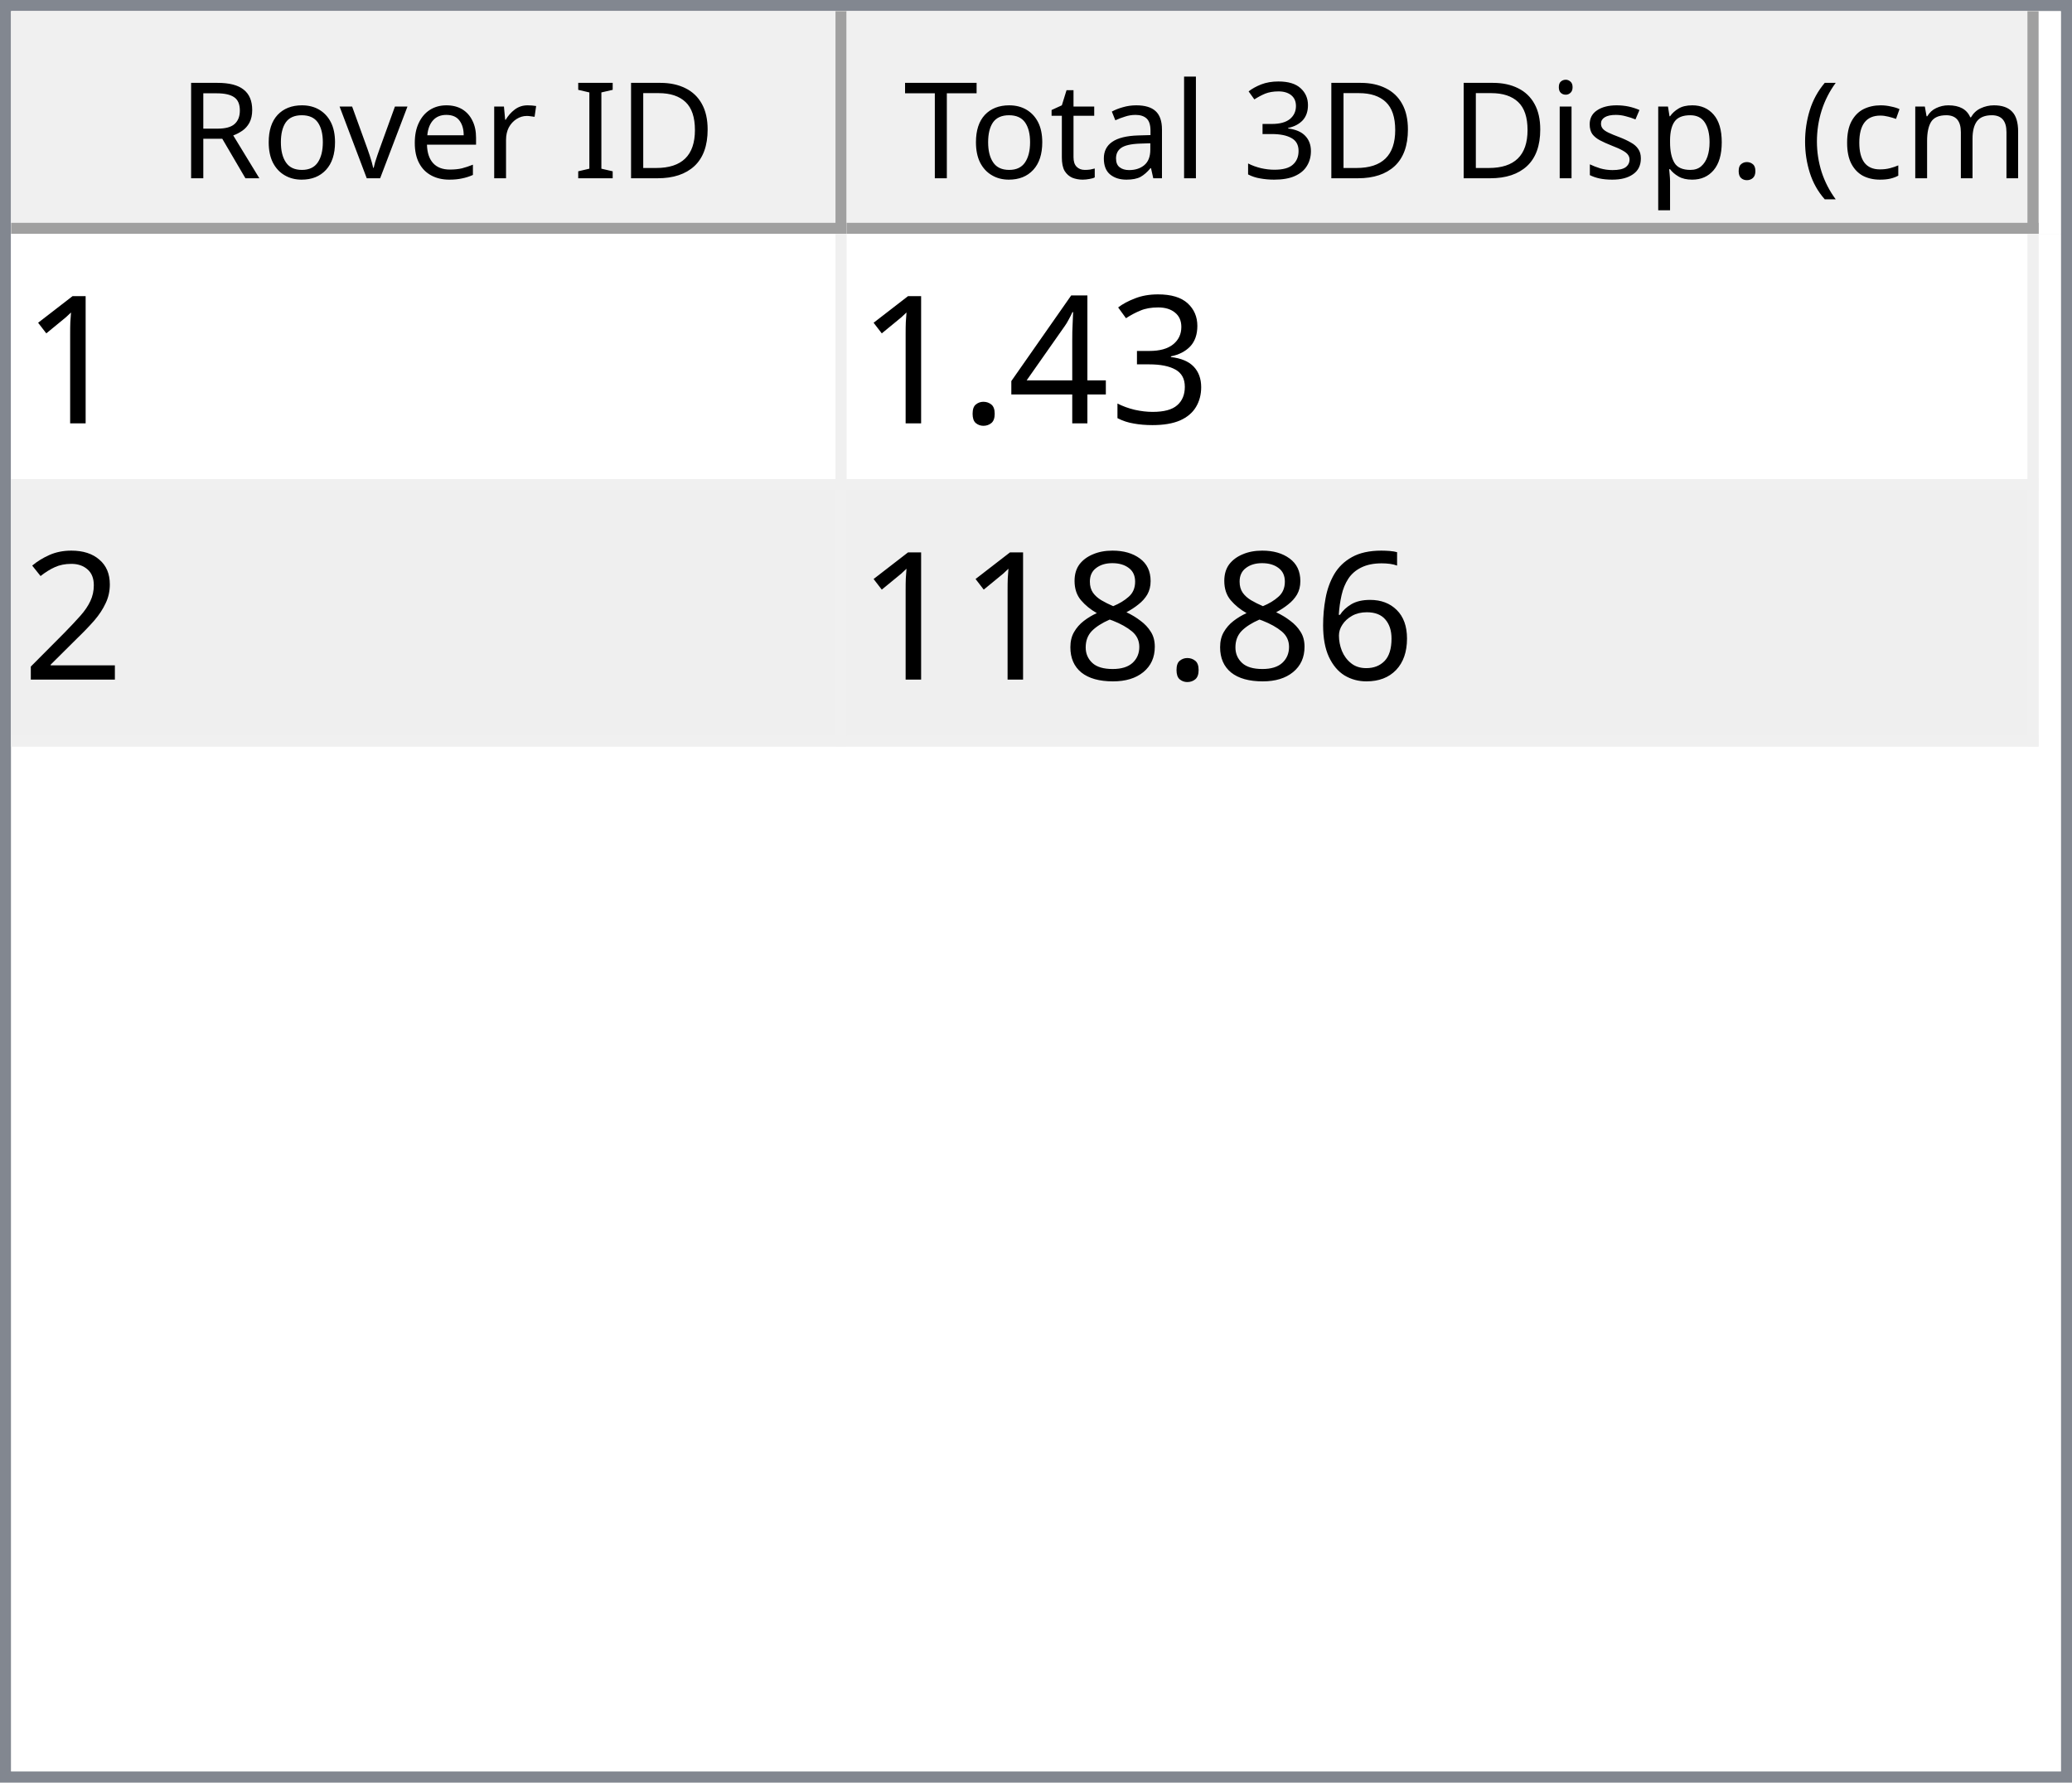
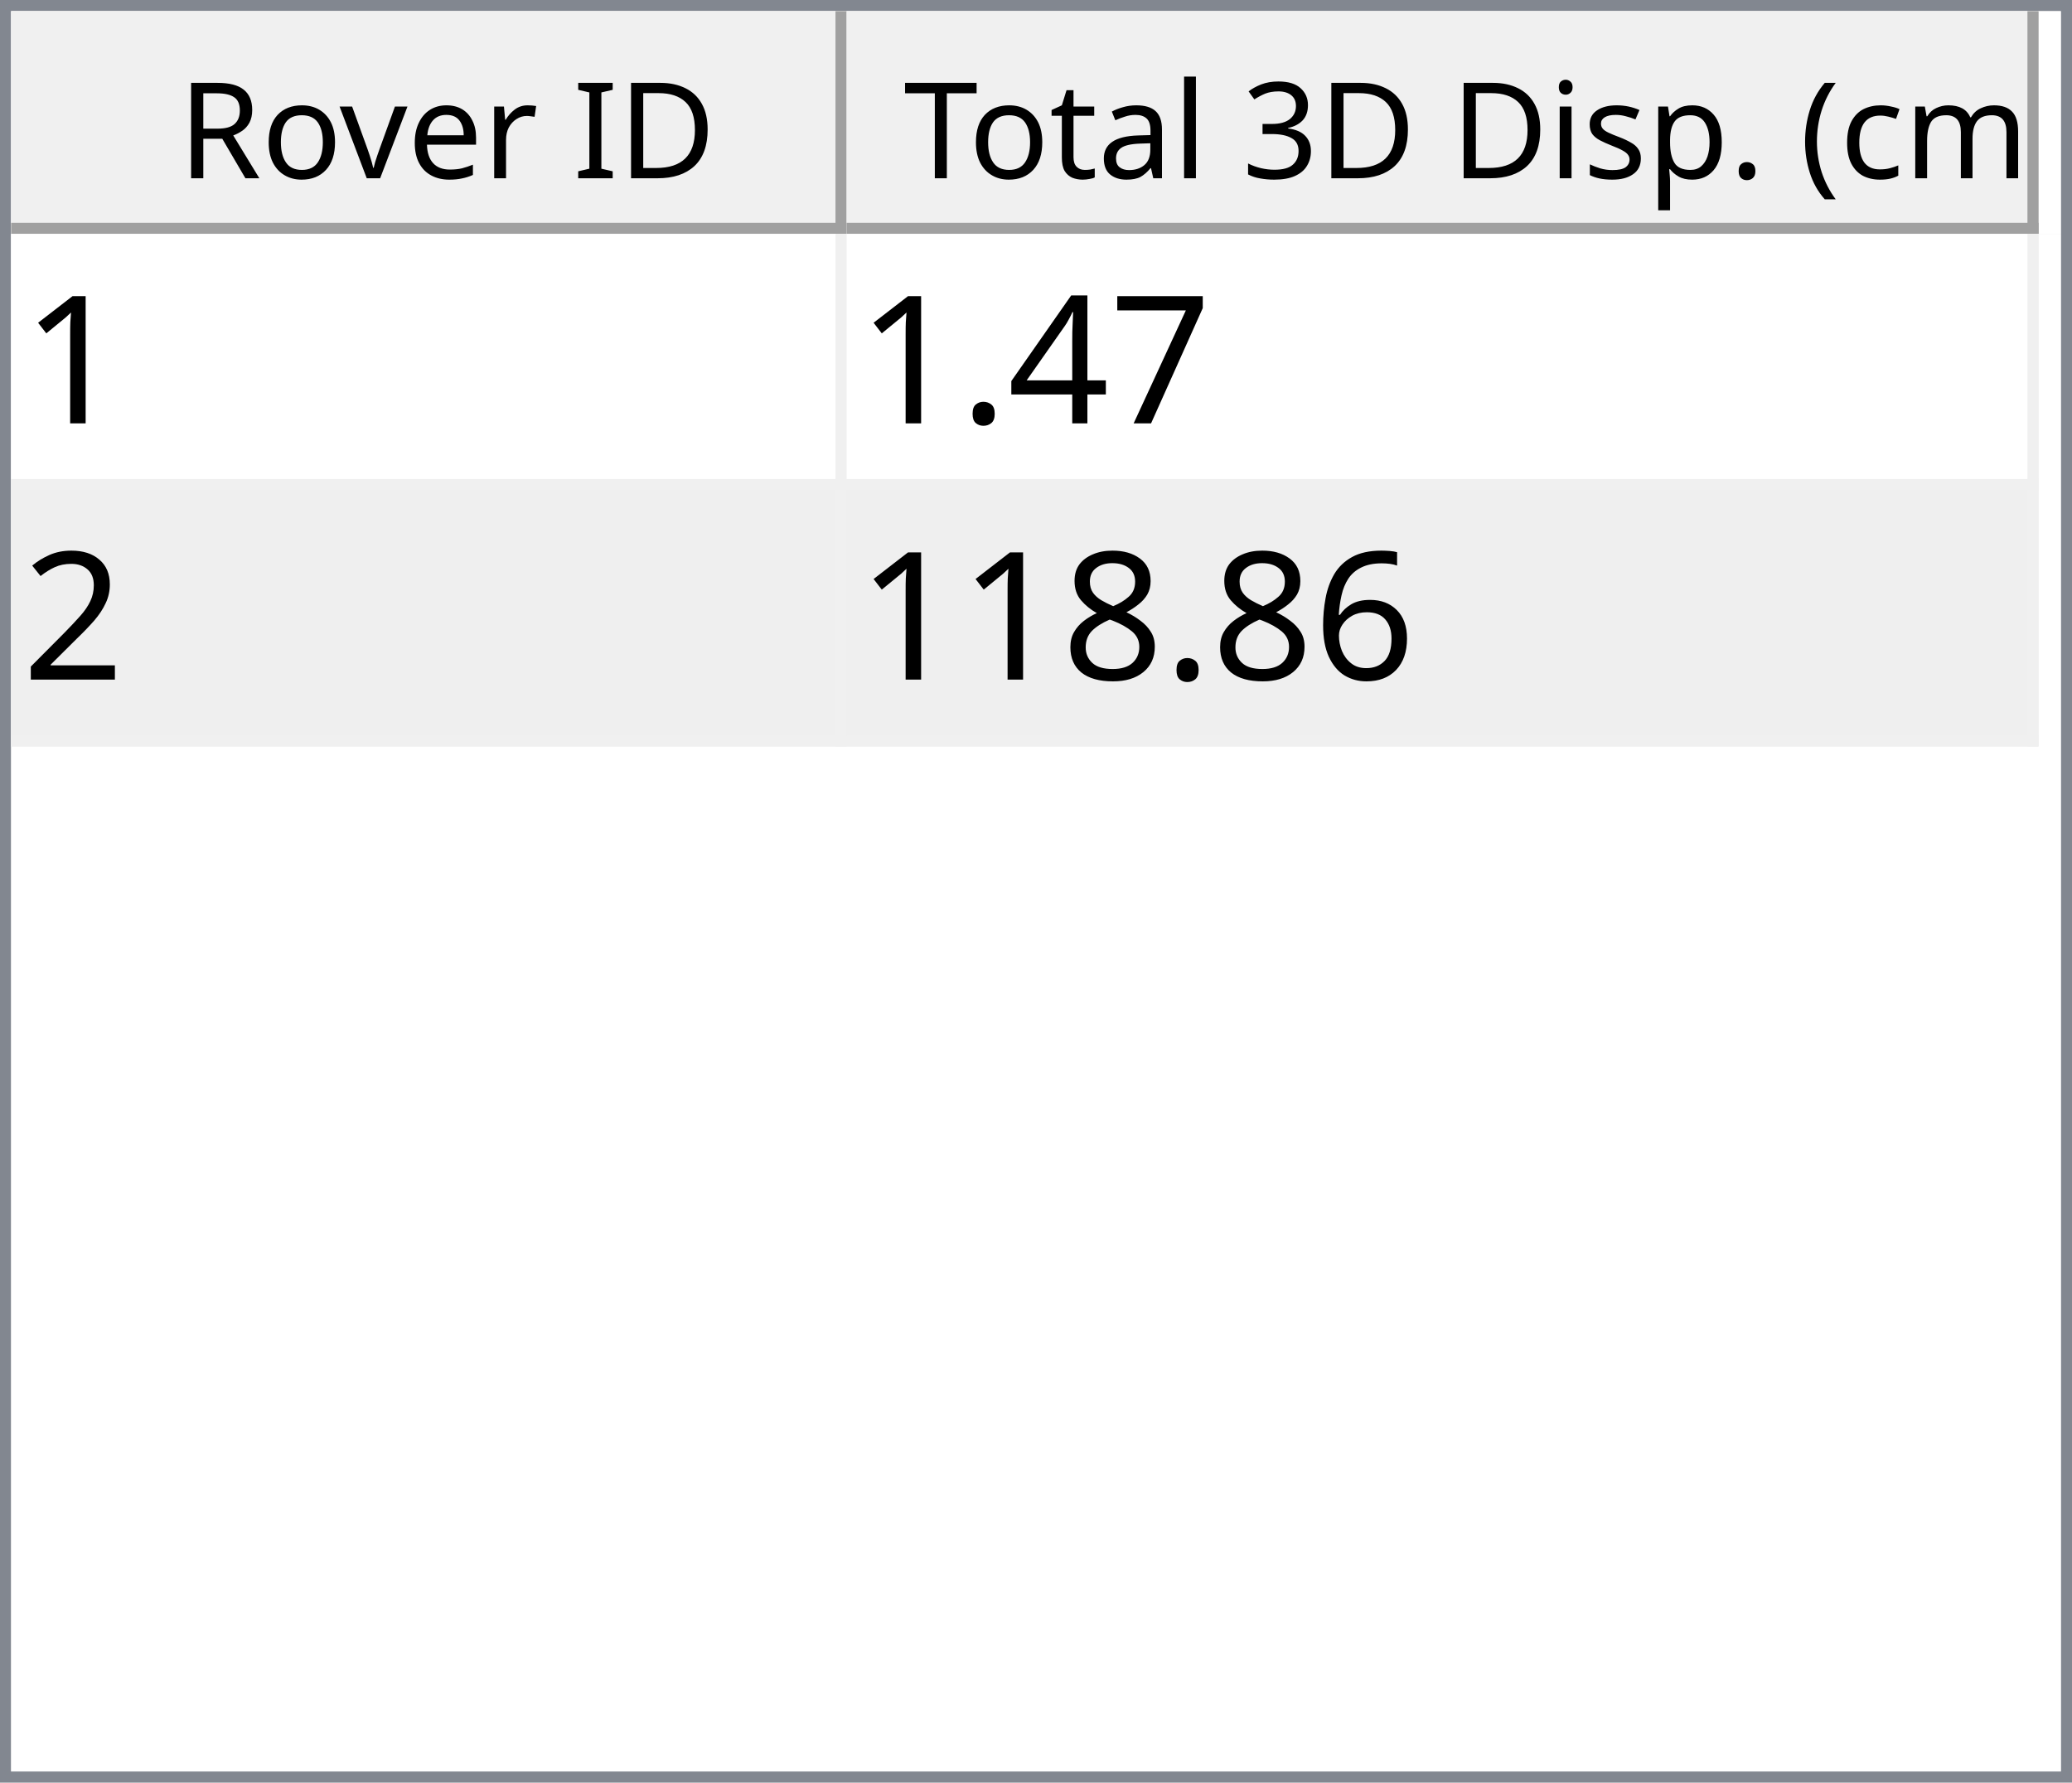
<svg xmlns="http://www.w3.org/2000/svg" style="fill-opacity:1; color-rendering:auto; color-interpolation:auto; text-rendering:auto; stroke:black; stroke-linecap:square; stroke-miterlimit:10; shape-rendering:auto; stroke-opacity:1; fill:black; stroke-dasharray:none; font-weight:normal; stroke-width:1; font-family:'Dialog'; font-style:normal; stroke-linejoin:miter; font-size:12px; stroke-dashoffset:0; image-rendering:auto;" width="186" height="160">
  <defs id="genericDefs" />
  <g>
    <defs id="defs1">
      <clipPath clipPathUnits="userSpaceOnUse" id="clipPath1">
        <path d="M0 0 L186 0 L186 160 L0 160 L0 0 Z" />
      </clipPath>
      <clipPath clipPathUnits="userSpaceOnUse" id="clipPath2">
        <path d="M0 0 L0 160 L186 160 L186 0 Z" />
      </clipPath>
      <clipPath clipPathUnits="userSpaceOnUse" id="clipPath3">
        <path d="M0 0 L0 20 L184 20 L184 0 Z" />
      </clipPath>
      <clipPath clipPathUnits="userSpaceOnUse" id="clipPath4">
        <path d="M0 0 L0 20 L75 20 L75 0 Z" />
      </clipPath>
      <clipPath clipPathUnits="userSpaceOnUse" id="clipPath5">
        <path d="M1 1 L1 19 L74 19 L74 1 Z" />
      </clipPath>
      <clipPath clipPathUnits="userSpaceOnUse" id="clipPath6">
        <path d="M0 0 L0 18 L73 18 L73 0 Z" />
      </clipPath>
      <clipPath clipPathUnits="userSpaceOnUse" id="clipPath7">
        <path d="M-0.5 -0.5 L-0.5 19.5 L74.5 19.5 L74.5 -0.5 Z" />
      </clipPath>
      <clipPath clipPathUnits="userSpaceOnUse" id="clipPath8">
        <path d="M0 0 L0 20 L107 20 L107 0 Z" />
      </clipPath>
      <clipPath clipPathUnits="userSpaceOnUse" id="clipPath9">
        <path d="M1 1 L1 19 L106 19 L106 1 Z" />
      </clipPath>
      <clipPath clipPathUnits="userSpaceOnUse" id="clipPath10">
        <path d="M0 0 L0 18 L105 18 L105 0 Z" />
      </clipPath>
      <clipPath clipPathUnits="userSpaceOnUse" id="clipPath11">
        <path d="M-0.5 -0.5 L-0.5 19.5 L106.5 19.5 L106.5 -0.5 Z" />
      </clipPath>
      <clipPath clipPathUnits="userSpaceOnUse" id="clipPath12">
        <path d="M0 0 L0 138 L184 138 L184 0 Z" />
      </clipPath>
      <clipPath clipPathUnits="userSpaceOnUse" id="clipPath13">
        <path d="M0 0 L0 46 L182 46 L182 0 Z" />
      </clipPath>
      <clipPath clipPathUnits="userSpaceOnUse" id="clipPath14">
        <path d="M-0.5 -0.5 L-0.5 45.5 L181.5 45.5 L181.5 -0.5 Z" />
      </clipPath>
      <clipPath clipPathUnits="userSpaceOnUse" id="clipPath15">
        <path d="M0 0 L0 22 L74 22 L74 0 Z" />
      </clipPath>
      <clipPath clipPathUnits="userSpaceOnUse" id="clipPath16">
        <path d="M0 0 L0 22 L106 22 L106 0 Z" />
      </clipPath>
      <font horiz-adv-x="64.551" id="font1">
        <font-face ascent="107.91" descent="25.098" units-per-em="100" style="font-style:normal; font-family:Segoe UI; font-weight:normal;" />
        <missing-glyph horiz-adv-x="64.551" d="M8.109 0 L8.109 68.266 L56.453 68.266 L56.453 0 L8.109 0 ZM15.328 7.234 L49.219 7.234 L49.219 61.031 L15.328 61.031 L15.328 7.234 Z" />
        <glyph unicode="D" horiz-adv-x="70.117" d="M9.188 0 L9.188 70.016 L28.516 70.016 Q65.531 70.016 65.531 35.891 Q65.531 19.672 55.25 9.836 Q44.969 0 27.734 0 L9.188 0 ZM17.391 62.594 L17.391 7.422 L27.828 7.422 Q41.609 7.422 49.273 14.797 Q56.938 22.172 56.938 35.688 Q56.938 62.594 28.328 62.594 L17.391 62.594 Z" />
        <glyph unicode="I" horiz-adv-x="26.611" d="M17.391 0 L9.188 0 L9.188 70.016 L17.391 70.016 L17.391 0 Z" />
        <glyph unicode=" " horiz-adv-x="27.393" d="" />
        <glyph unicode="r" horiz-adv-x="34.766" d="M34.188 41.891 Q32.078 43.5 28.125 43.5 Q23 43.5 19.555 38.672 Q16.109 33.844 16.109 25.484 L16.109 0 L8.109 0 L8.109 50 L16.109 50 L16.109 39.703 L16.312 39.703 Q18.016 44.969 21.531 47.922 Q25.047 50.875 29.391 50.875 Q32.516 50.875 34.188 50.203 L34.188 41.891 Z" />
        <glyph unicode="e" horiz-adv-x="52.295" d="M48.297 23 L12.984 23 Q13.188 14.656 17.484 10.109 Q21.781 5.562 29.297 5.562 Q37.75 5.562 44.828 11.141 L44.828 3.609 Q38.234 -1.172 27.391 -1.172 Q16.797 -1.172 10.742 5.641 Q4.688 12.453 4.688 24.812 Q4.688 36.469 11.305 43.82 Q17.922 51.172 27.734 51.172 Q37.547 51.172 42.922 44.828 Q48.297 38.484 48.297 27.203 L48.297 23 ZM40.094 29.781 Q40.047 36.719 36.75 40.578 Q33.453 44.438 27.594 44.438 Q21.922 44.438 17.969 40.383 Q14.016 36.328 13.094 29.781 L40.094 29.781 Z" />
        <glyph unicode="v" horiz-adv-x="47.9" d="M47.406 50 L27.484 0 L19.625 0 L0.688 50 L9.469 50 L22.172 13.672 Q23.578 9.672 23.922 6.688 L24.125 6.688 Q24.609 10.453 25.688 13.484 L38.969 50 L47.406 50 Z" />
        <glyph unicode="o" horiz-adv-x="58.594" d="M29 -1.172 Q17.922 -1.172 11.305 5.836 Q4.688 12.844 4.688 24.422 Q4.688 37.016 11.57 44.094 Q18.453 51.172 30.172 51.172 Q41.359 51.172 47.633 44.289 Q53.906 37.406 53.906 25.203 Q53.906 13.234 47.141 6.031 Q40.375 -1.172 29 -1.172 ZM29.594 44.438 Q21.875 44.438 17.383 39.188 Q12.891 33.938 12.891 24.703 Q12.891 15.828 17.43 10.695 Q21.969 5.562 29.594 5.562 Q37.359 5.562 41.531 10.594 Q45.703 15.625 45.703 24.906 Q45.703 34.281 41.531 39.359 Q37.359 44.438 29.594 44.438 Z" />
        <glyph unicode="R" horiz-adv-x="59.814" d="M59.375 0 L49.609 0 L37.891 19.625 Q36.281 22.359 34.766 24.289 Q33.25 26.219 31.664 27.438 Q30.078 28.656 28.25 29.219 Q26.422 29.781 24.125 29.781 L17.391 29.781 L17.391 0 L9.188 0 L9.188 70.016 L30.078 70.016 Q34.672 70.016 38.555 68.867 Q42.438 67.719 45.289 65.375 Q48.141 63.031 49.758 59.547 Q51.375 56.062 51.375 51.375 Q51.375 47.703 50.273 44.656 Q49.172 41.609 47.148 39.211 Q45.125 36.812 42.266 35.133 Q39.406 33.453 35.844 32.516 L35.844 32.328 Q37.594 31.547 38.891 30.547 Q40.188 29.547 41.359 28.18 Q42.531 26.812 43.68 25.078 Q44.828 23.344 46.234 21.047 L59.375 0 ZM17.391 62.594 L17.391 37.203 L28.516 37.203 Q31.594 37.203 34.203 38.133 Q36.812 39.062 38.719 40.797 Q40.625 42.531 41.703 45.047 Q42.781 47.562 42.781 50.688 Q42.781 56.297 39.141 59.445 Q35.5 62.594 28.609 62.594 L17.391 62.594 Z" />
        <glyph unicode=")" horiz-adv-x="30.176" d="M8.297 -15.922 L1.172 -15.922 Q16.406 2.344 16.406 26.812 Q16.406 51.469 1.078 70.016 L8.297 70.016 Q23.531 52.156 23.531 26.703 Q23.531 1.375 8.297 -15.922 Z" />
        <glyph unicode="m" horiz-adv-x="86.133" d="M79.109 0 L71.094 0 L71.094 28.719 Q71.094 37.016 68.531 40.727 Q65.969 44.438 59.906 44.438 Q54.781 44.438 51.195 39.75 Q47.609 35.062 47.609 28.516 L47.609 0 L39.594 0 L39.594 29.688 Q39.594 44.438 28.219 44.438 Q22.953 44.438 19.531 40.016 Q16.109 35.594 16.109 28.516 L16.109 0 L8.109 0 L8.109 50 L16.109 50 L16.109 42.094 L16.312 42.094 Q21.625 51.172 31.844 51.172 Q36.969 51.172 40.773 48.312 Q44.578 45.453 46 40.828 Q51.562 51.172 62.594 51.172 Q79.109 51.172 79.109 30.812 L79.109 0 Z" />
        <glyph unicode="c" horiz-adv-x="46.191" d="M42.188 2.297 Q36.422 -1.172 28.516 -1.172 Q17.828 -1.172 11.258 5.789 Q4.688 12.75 4.688 23.828 Q4.688 36.188 11.766 43.68 Q18.844 51.172 30.672 51.172 Q37.25 51.172 42.281 48.734 L42.281 40.531 Q36.719 44.438 30.375 44.438 Q22.703 44.438 17.797 38.945 Q12.891 33.453 12.891 24.516 Q12.891 15.719 17.508 10.641 Q22.125 5.562 29.891 5.562 Q36.422 5.562 42.188 9.906 L42.188 2.297 Z" />
        <glyph unicode="(" horiz-adv-x="30.176" d="M29.109 -15.922 L21.969 -15.922 Q6.844 1.375 6.844 26.703 Q6.844 52.156 21.969 70.016 L29.203 70.016 Q13.875 51.469 13.875 26.812 Q13.875 2.344 29.109 -15.922 Z" />
        <glyph unicode="." horiz-adv-x="21.68" d="M10.891 -1.078 Q8.641 -1.078 7.055 0.539 Q5.469 2.156 5.469 4.391 Q5.469 6.641 7.055 8.273 Q8.641 9.906 10.891 9.906 Q13.188 9.906 14.797 8.273 Q16.406 6.641 16.406 4.391 Q16.406 2.156 14.797 0.539 Q13.188 -1.078 10.891 -1.078 Z" />
        <glyph unicode="p" horiz-adv-x="58.789" d="M16.312 7.234 L16.109 7.234 L16.109 -23 L8.109 -23 L8.109 50 L16.109 50 L16.109 41.219 L16.312 41.219 Q22.219 51.172 33.594 51.172 Q43.266 51.172 48.688 44.461 Q54.109 37.75 54.109 26.469 Q54.109 13.922 48 6.375 Q41.891 -1.172 31.297 -1.172 Q21.578 -1.172 16.312 7.234 ZM16.109 27.391 L16.109 20.406 Q16.109 14.203 20.141 9.883 Q24.172 5.562 30.375 5.562 Q37.641 5.562 41.773 11.133 Q45.906 16.703 45.906 26.609 Q45.906 34.969 42.047 39.703 Q38.188 44.438 31.594 44.438 Q24.609 44.438 20.359 39.578 Q16.109 34.719 16.109 27.391 Z" />
        <glyph unicode="s" horiz-adv-x="42.432" d="M5.078 1.812 L5.078 10.406 Q11.625 5.562 19.484 5.562 Q30.031 5.562 30.031 12.594 Q30.031 14.594 29.125 15.992 Q28.219 17.391 26.68 18.461 Q25.141 19.531 23.07 20.383 Q21 21.234 18.609 22.172 Q15.281 23.484 12.766 24.828 Q10.25 26.172 8.57 27.859 Q6.891 29.547 6.031 31.695 Q5.172 33.844 5.172 36.719 Q5.172 40.234 6.789 42.945 Q8.406 45.656 11.086 47.484 Q13.766 49.312 17.211 50.242 Q20.656 51.172 24.312 51.172 Q30.812 51.172 35.938 48.922 L35.938 40.828 Q30.422 44.438 23.25 44.438 Q21 44.438 19.195 43.922 Q17.391 43.406 16.094 42.477 Q14.797 41.547 14.086 40.258 Q13.375 38.969 13.375 37.406 Q13.375 35.453 14.086 34.133 Q14.797 32.812 16.164 31.789 Q17.531 30.766 19.484 29.938 Q21.438 29.109 23.922 28.125 Q27.25 26.859 29.883 25.516 Q32.516 24.172 34.375 22.484 Q36.234 20.797 37.234 18.602 Q38.234 16.406 38.234 13.375 Q38.234 9.672 36.602 6.938 Q34.969 4.203 32.234 2.398 Q29.5 0.594 25.93 -0.289 Q22.359 -1.172 18.453 -1.172 Q10.75 -1.172 5.078 1.812 Z" />
        <glyph unicode="i" horiz-adv-x="24.219" d="M12.203 62.703 Q10.062 62.703 8.547 64.164 Q7.031 65.625 7.031 67.875 Q7.031 70.125 8.547 71.609 Q10.062 73.094 12.203 73.094 Q14.406 73.094 15.945 71.609 Q17.484 70.125 17.484 67.875 Q17.484 65.719 15.945 64.211 Q14.406 62.703 12.203 62.703 ZM16.109 0 L8.109 0 L8.109 50 L16.109 50 L16.109 0 Z" />
        <glyph unicode="3" horiz-adv-x="53.906" d="M46.531 19.828 Q46.531 15.094 44.75 11.211 Q42.969 7.328 39.719 4.57 Q36.469 1.812 31.93 0.297 Q27.391 -1.219 21.922 -1.219 Q11.922 -1.219 6 2.594 L6 11.188 Q13.094 5.609 22.219 5.609 Q25.875 5.609 28.828 6.539 Q31.781 7.469 33.906 9.227 Q36.031 10.984 37.18 13.477 Q38.328 15.969 38.328 19.094 Q38.328 32.812 18.797 32.812 L12.984 32.812 L12.984 39.594 L18.5 39.594 Q35.797 39.594 35.797 52.484 Q35.797 64.406 22.609 64.406 Q15.188 64.406 8.688 59.422 L8.688 67.188 Q15.375 71.188 24.609 71.188 Q29 71.188 32.57 69.969 Q36.141 68.75 38.68 66.555 Q41.219 64.359 42.609 61.281 Q44 58.203 44 54.5 Q44 40.672 30.031 36.719 L30.031 36.531 Q33.594 36.141 36.625 34.797 Q39.656 33.453 41.852 31.305 Q44.047 29.156 45.289 26.25 Q46.531 23.344 46.531 19.828 Z" />
        <glyph unicode="l" horiz-adv-x="24.219" d="M16.109 0 L8.109 0 L8.109 74.031 L16.109 74.031 L16.109 0 Z" />
        <glyph unicode="a" horiz-adv-x="50.879" d="M43.891 0 L35.891 0 L35.891 7.812 L35.688 7.812 Q30.469 -1.172 20.312 -1.172 Q12.844 -1.172 8.617 2.781 Q4.391 6.734 4.391 13.281 Q4.391 27.297 20.906 29.594 L35.891 31.688 Q35.891 44.438 25.594 44.438 Q16.547 44.438 9.281 38.281 L9.281 46.484 Q16.656 51.172 26.266 51.172 Q43.891 51.172 43.891 32.516 L43.891 0 ZM35.891 25.297 L23.828 23.641 Q18.266 22.859 15.43 20.875 Q12.594 18.891 12.594 13.875 Q12.594 10.203 15.211 7.883 Q17.828 5.562 22.172 5.562 Q28.125 5.562 32.008 9.742 Q35.891 13.922 35.891 20.312 L35.891 25.297 Z" />
        <glyph unicode="t" horiz-adv-x="33.887" d="M31.297 0.484 Q28.469 -1.078 23.828 -1.078 Q10.688 -1.078 10.688 13.578 L10.688 43.172 L2.094 43.172 L2.094 50 L10.688 50 L10.688 62.203 L18.703 64.797 L18.703 50 L31.297 50 L31.297 43.172 L18.703 43.172 L18.703 14.984 Q18.703 9.969 20.414 7.82 Q22.125 5.672 26.078 5.672 Q29.109 5.672 31.297 7.328 L31.297 0.484 Z" />
        <glyph unicode="T" horiz-adv-x="52.393" d="M50.594 62.594 L30.375 62.594 L30.375 0 L22.172 0 L22.172 62.594 L2 62.594 L2 70.016 L50.594 70.016 L50.594 62.594 Z" />
      </font>
      <font horiz-adv-x="75.0" id="font2">
        <font-face ascent="100.537" descent="21.973" units-per-em="100" style="font-style:normal; font-family:sans-serif; font-weight:normal;" />
        <missing-glyph horiz-adv-x="75.0" d="M12.5 0 L12.5 62.5 L62.5 62.5 L62.5 0 L12.5 0 ZM14.062 1.562 L60.938 1.562 L60.938 60.938 L14.062 60.938 L14.062 1.562 Z" />
        <glyph unicode="1" horiz-adv-x="55.615" d="M37.25 0 L28.469 0 L28.469 56 Q25.297 52.984 20.141 49.953 Q14.984 46.922 10.891 45.406 L10.891 53.906 Q18.266 57.375 23.781 62.305 Q29.297 67.234 31.594 71.875 L37.25 71.875 L37.25 0 Z" />
-         <glyph unicode="3" horiz-adv-x="55.615" d="M4.203 18.891 L12.984 20.062 Q14.5 12.594 18.141 9.297 Q21.781 6 27 6 Q33.203 6 37.477 10.297 Q41.75 14.594 41.75 20.953 Q41.75 27 37.797 30.93 Q33.844 34.859 27.734 34.859 Q25.25 34.859 21.531 33.891 L22.516 41.609 Q23.391 41.5 23.922 41.5 Q29.547 41.5 34.039 44.43 Q38.531 47.359 38.531 53.469 Q38.531 58.297 35.258 61.477 Q31.984 64.656 26.812 64.656 Q21.688 64.656 18.266 61.43 Q14.844 58.203 13.875 51.766 L5.078 53.328 Q6.688 62.156 12.398 67.016 Q18.109 71.875 26.609 71.875 Q32.469 71.875 37.398 69.359 Q42.328 66.844 44.945 62.5 Q47.562 58.156 47.562 53.266 Q47.562 48.641 45.07 44.828 Q42.578 41.016 37.703 38.766 Q44.047 37.312 47.562 32.695 Q51.078 28.078 51.078 21.141 Q51.078 11.766 44.242 5.25 Q37.406 -1.266 26.953 -1.266 Q17.531 -1.266 11.305 4.352 Q5.078 9.969 4.203 18.891 Z" />
+         <glyph unicode="7" horiz-adv-x="55.615" d="M4.734 62.203 L4.734 70.656 L51.078 70.656 L51.078 63.812 Q44.234 56.547 37.523 44.484 Q30.812 32.422 27.156 19.672 Q24.516 10.688 23.781 0 L14.75 0 Q14.891 8.453 18.062 20.414 Q21.234 32.375 27.172 43.484 Q33.109 54.594 39.797 62.203 L4.734 62.203 Z" />
        <glyph unicode="4" horiz-adv-x="55.615" d="M32.328 0 L32.328 17.141 L1.266 17.141 L1.266 25.203 L33.938 71.578 L41.109 71.578 L41.109 25.203 L50.781 25.203 L50.781 17.141 L41.109 17.141 L41.109 0 L32.328 0 ZM32.328 25.203 L32.328 57.469 L9.906 25.203 L32.328 25.203 Z" />
        <glyph unicode="." horiz-adv-x="27.783" d="M9.078 0 L9.078 10.016 L19.094 10.016 L19.094 0 L9.078 0 Z" />
        <glyph unicode="2" horiz-adv-x="55.615" d="M50.344 8.453 L50.344 0 L3.031 0 Q2.938 3.172 4.047 6.109 Q5.859 10.938 9.836 15.625 Q13.812 20.312 21.344 26.469 Q33.016 36.031 37.117 41.625 Q41.219 47.219 41.219 52.203 Q41.219 57.422 37.477 61.008 Q33.734 64.594 27.734 64.594 Q21.391 64.594 17.578 60.789 Q13.766 56.984 13.719 50.25 L4.688 51.172 Q5.609 61.281 11.664 66.578 Q17.719 71.875 27.938 71.875 Q38.234 71.875 44.242 66.164 Q50.25 60.453 50.25 52 Q50.25 47.703 48.492 43.555 Q46.734 39.406 42.656 34.812 Q38.578 30.219 29.109 22.219 Q21.188 15.578 18.945 13.211 Q16.703 10.844 15.234 8.453 L50.344 8.453 Z" />
        <glyph unicode="6" horiz-adv-x="55.615" d="M49.75 54.047 L41.016 53.375 Q39.844 58.547 37.703 60.891 Q34.125 64.656 28.906 64.656 Q24.703 64.656 21.531 62.312 Q17.391 59.281 14.992 53.469 Q12.594 47.656 12.5 36.922 Q15.672 41.75 20.266 44.094 Q24.859 46.438 29.891 46.438 Q38.672 46.438 44.852 39.969 Q51.031 33.5 51.031 23.25 Q51.031 16.5 48.125 10.719 Q45.219 4.938 40.141 1.859 Q35.062 -1.219 28.609 -1.219 Q17.625 -1.219 10.695 6.859 Q3.766 14.938 3.766 33.5 Q3.766 54.25 11.422 63.672 Q18.109 71.875 29.438 71.875 Q37.891 71.875 43.289 67.141 Q48.688 62.406 49.75 54.047 ZM13.875 23.188 Q13.875 18.656 15.797 14.508 Q17.719 10.359 21.188 8.18 Q24.656 6 28.469 6 Q34.031 6 38.039 10.492 Q42.047 14.984 42.047 22.703 Q42.047 30.125 38.086 34.398 Q34.125 38.672 28.125 38.672 Q22.172 38.672 18.023 34.398 Q13.875 30.125 13.875 23.188 Z" />
        <glyph unicode="8" horiz-adv-x="55.615" d="M17.672 38.812 Q12.203 40.828 9.57 44.539 Q6.938 48.25 6.938 53.422 Q6.938 61.234 12.555 66.555 Q18.172 71.875 27.484 71.875 Q36.859 71.875 42.578 66.43 Q48.297 60.984 48.297 53.172 Q48.297 48.188 45.68 44.508 Q43.062 40.828 37.75 38.812 Q44.344 36.672 47.781 31.883 Q51.219 27.094 51.219 20.453 Q51.219 11.281 44.727 5.031 Q38.234 -1.219 27.641 -1.219 Q17.047 -1.219 10.547 5.055 Q4.047 11.328 4.047 20.703 Q4.047 27.688 7.594 32.398 Q11.141 37.109 17.672 38.812 ZM15.922 53.719 Q15.922 48.641 19.195 45.414 Q22.469 42.188 27.688 42.188 Q32.766 42.188 36.016 45.383 Q39.266 48.578 39.266 53.219 Q39.266 58.062 35.914 61.359 Q32.562 64.656 27.594 64.656 Q22.562 64.656 19.242 61.43 Q15.922 58.203 15.922 53.719 ZM13.094 20.656 Q13.094 16.891 14.875 13.375 Q16.656 9.859 20.172 7.93 Q23.688 6 27.734 6 Q34.031 6 38.133 10.055 Q42.234 14.109 42.234 20.359 Q42.234 26.703 38.016 30.859 Q33.797 35.016 27.438 35.016 Q21.234 35.016 17.164 30.914 Q13.094 26.812 13.094 20.656 Z" />
      </font>
    </defs>
    <g style="fill:white; stroke:white;">
      <rect x="0" y="0" width="186" style="clip-path:url(#clipPath1); stroke:none;" height="160" />
    </g>
    <g style="fill:white; text-rendering:optimizeSpeed; color-rendering:optimizeSpeed; image-rendering:optimizeSpeed; shape-rendering:crispEdges; stroke:white; color-interpolation:sRGB;">
      <rect x="0" width="186" height="160" y="0" style="stroke:none;" />
      <path style="stroke:none;" d="M0 160 L186 160 L186 0 L0 0 Z" />
    </g>
    <g style="fill:rgb(240,240,240); font-family:'Segoe UI'; stroke:rgb(240,240,240);">
      <rect x="0" y="0" width="186" style="clip-path:url(#clipPath2); stroke:none;" height="160" />
    </g>
    <g style="fill:rgb(130,135,144); font-family:'Segoe UI'; stroke:rgb(130,135,144);">
      <path d="M0 0 L186 0 L186 160 L0 160 L0 0 ZM1 1 L185 1 L185 159 L1 159 L1 1 Z" style="fill-rule:evenodd; clip-path:url(#clipPath2); stroke:none;" />
    </g>
    <g style="fill:white; font-family:'Segoe UI'; stroke:white;" transform="translate(1,1)">
      <rect x="0" y="0" width="184" style="clip-path:url(#clipPath3); stroke:none;" height="20" />
    </g>
    <g style="fill:rgb(240,240,240); font-family:'Segoe UI'; stroke:rgb(240,240,240);" transform="translate(1,1)">
      <rect x="0" y="0" width="75" style="clip-path:url(#clipPath4); stroke:none;" height="20" />
    </g>
    <g style="font-family:'Segoe UI';" transform="translate(2,2)">
      <text x="14" xml:space="preserve" y="14" style="clip-path:url(#clipPath6); stroke:none;">Rover ID</text>
    </g>
    <g style="fill:rgb(160,160,160); font-family:'Segoe UI'; stroke:rgb(160,160,160); stroke-linejoin:bevel;" transform="translate(1.5,1.5)">
      <line x1="74" x2="74" y1="0" style="fill:none; clip-path:url(#clipPath7);" y2="19" />
    </g>
    <g style="fill:rgb(160,160,160); font-family:'Segoe UI'; stroke:rgb(160,160,160); stroke-linejoin:bevel;" transform="matrix(1,0,0,1,1,1) translate(0.5,0.5)">
      <line x1="0" x2="74" y1="19" style="fill:none; clip-path:url(#clipPath7);" y2="19" />
    </g>
    <g style="fill:rgb(240,240,240); font-family:'Segoe UI'; stroke:rgb(240,240,240);" transform="translate(76,1)">
      <rect x="0" y="0" width="107" style="clip-path:url(#clipPath8); stroke:none;" height="20" />
    </g>
    <g style="font-family:'Segoe UI';" transform="translate(77,2)">
      <text x="1" xml:space="preserve" y="14" style="clip-path:url(#clipPath10); stroke:none;"> Total 3D Disp. (cm)</text>
    </g>
    <g style="fill:rgb(160,160,160); font-family:'Segoe UI'; stroke:rgb(160,160,160); stroke-linejoin:bevel;" transform="translate(76.5,1.5)">
      <line x1="106" x2="106" y1="0" style="fill:none; clip-path:url(#clipPath11);" y2="19" />
    </g>
    <g style="fill:rgb(160,160,160); font-family:'Segoe UI'; stroke:rgb(160,160,160); stroke-linejoin:bevel;" transform="matrix(1,0,0,1,76,1) translate(0.5,0.5)">
      <line x1="0" x2="106" y1="19" style="fill:none; clip-path:url(#clipPath11);" y2="19" />
    </g>
    <g style="fill:white; font-family:'Segoe UI'; stroke:white;" transform="translate(1,21)">
      <rect x="0" y="0" width="184" style="clip-path:url(#clipPath12); stroke:none;" height="138" />
    </g>
    <g style="fill:rgb(240,240,240); font-size:16px; font-family:sans-serif; stroke:rgb(240,240,240);" transform="translate(1,21)">
      <rect x="0" y="0" width="182" style="clip-path:url(#clipPath13); stroke:none;" height="46" />
      <line transform="translate(0.5,0.5)" x1="0" x2="181" y1="22" style="clip-path:url(#clipPath14); fill:none; stroke-linejoin:bevel;" y2="22" />
    </g>
    <g transform="matrix(1,0,0,1,1,21) translate(0.5,0.5)" style="fill:rgb(240,240,240); font-size:16px; font-family:sans-serif; stroke:rgb(240,240,240); stroke-linejoin:bevel;">
      <line x1="0" x2="181" y1="45" style="fill:none; clip-path:url(#clipPath14);" y2="45" />
    </g>
    <g transform="matrix(1,0,0,1,1,21) translate(0.5,0.5)" style="fill:rgb(240,240,240); font-size:16px; font-family:sans-serif; stroke:rgb(240,240,240); stroke-linejoin:bevel;">
      <line x1="74" x2="74" y1="0" style="fill:none; clip-path:url(#clipPath14);" y2="45" />
    </g>
    <g transform="matrix(1,0,0,1,1,21) translate(0.5,0.5)" style="fill:rgb(240,240,240); font-size:16px; font-family:sans-serif; stroke:rgb(240,240,240); stroke-linejoin:bevel;">
      <line x1="181" x2="181" y1="0" style="fill:none; clip-path:url(#clipPath14);" y2="45" />
    </g>
    <g style="fill:white; font-size:16px; font-family:sans-serif; stroke:white;" transform="matrix(1,0,0,1,1,21)">
      <rect x="0" y="0" width="74" style="clip-path:url(#clipPath15); stroke:none;" height="22" />
      <text x="1" y="17" style="fill:black; clip-path:url(#clipPath15); stroke:none;" xml:space="preserve">1</text>
    </g>
    <g style="fill:white; font-size:16px; font-family:sans-serif; stroke:white;" transform="matrix(1,0,0,1,1,21) translate(75,0)">
      <rect x="0" y="0" width="106" style="clip-path:url(#clipPath16); stroke:none;" height="22" />
-       <text x="1" y="17" style="fill:black; clip-path:url(#clipPath16); stroke:none;" xml:space="preserve">1.43</text>
+       <text x="1" y="17" style="fill:black; clip-path:url(#clipPath16); stroke:none;" xml:space="preserve">1.47</text>
    </g>
    <g style="fill:rgb(239,239,239); font-size:16px; font-family:sans-serif; stroke:rgb(239,239,239);" transform="matrix(1,0,0,1,1,21) translate(0,23)">
      <rect x="0" y="0" width="74" style="clip-path:url(#clipPath15); stroke:none;" height="22" />
      <text x="1" y="17" style="fill:black; clip-path:url(#clipPath15); stroke:none;" xml:space="preserve">2</text>
    </g>
    <g style="fill:rgb(239,239,239); font-size:16px; font-family:sans-serif; stroke:rgb(239,239,239);" transform="matrix(1,0,0,1,1,21) translate(75,23)">
      <rect x="0" y="0" width="106" style="clip-path:url(#clipPath16); stroke:none;" height="22" />
      <text x="1" y="17" style="fill:black; clip-path:url(#clipPath16); stroke:none;" xml:space="preserve">118.86</text>
    </g>
  </g>
</svg>
